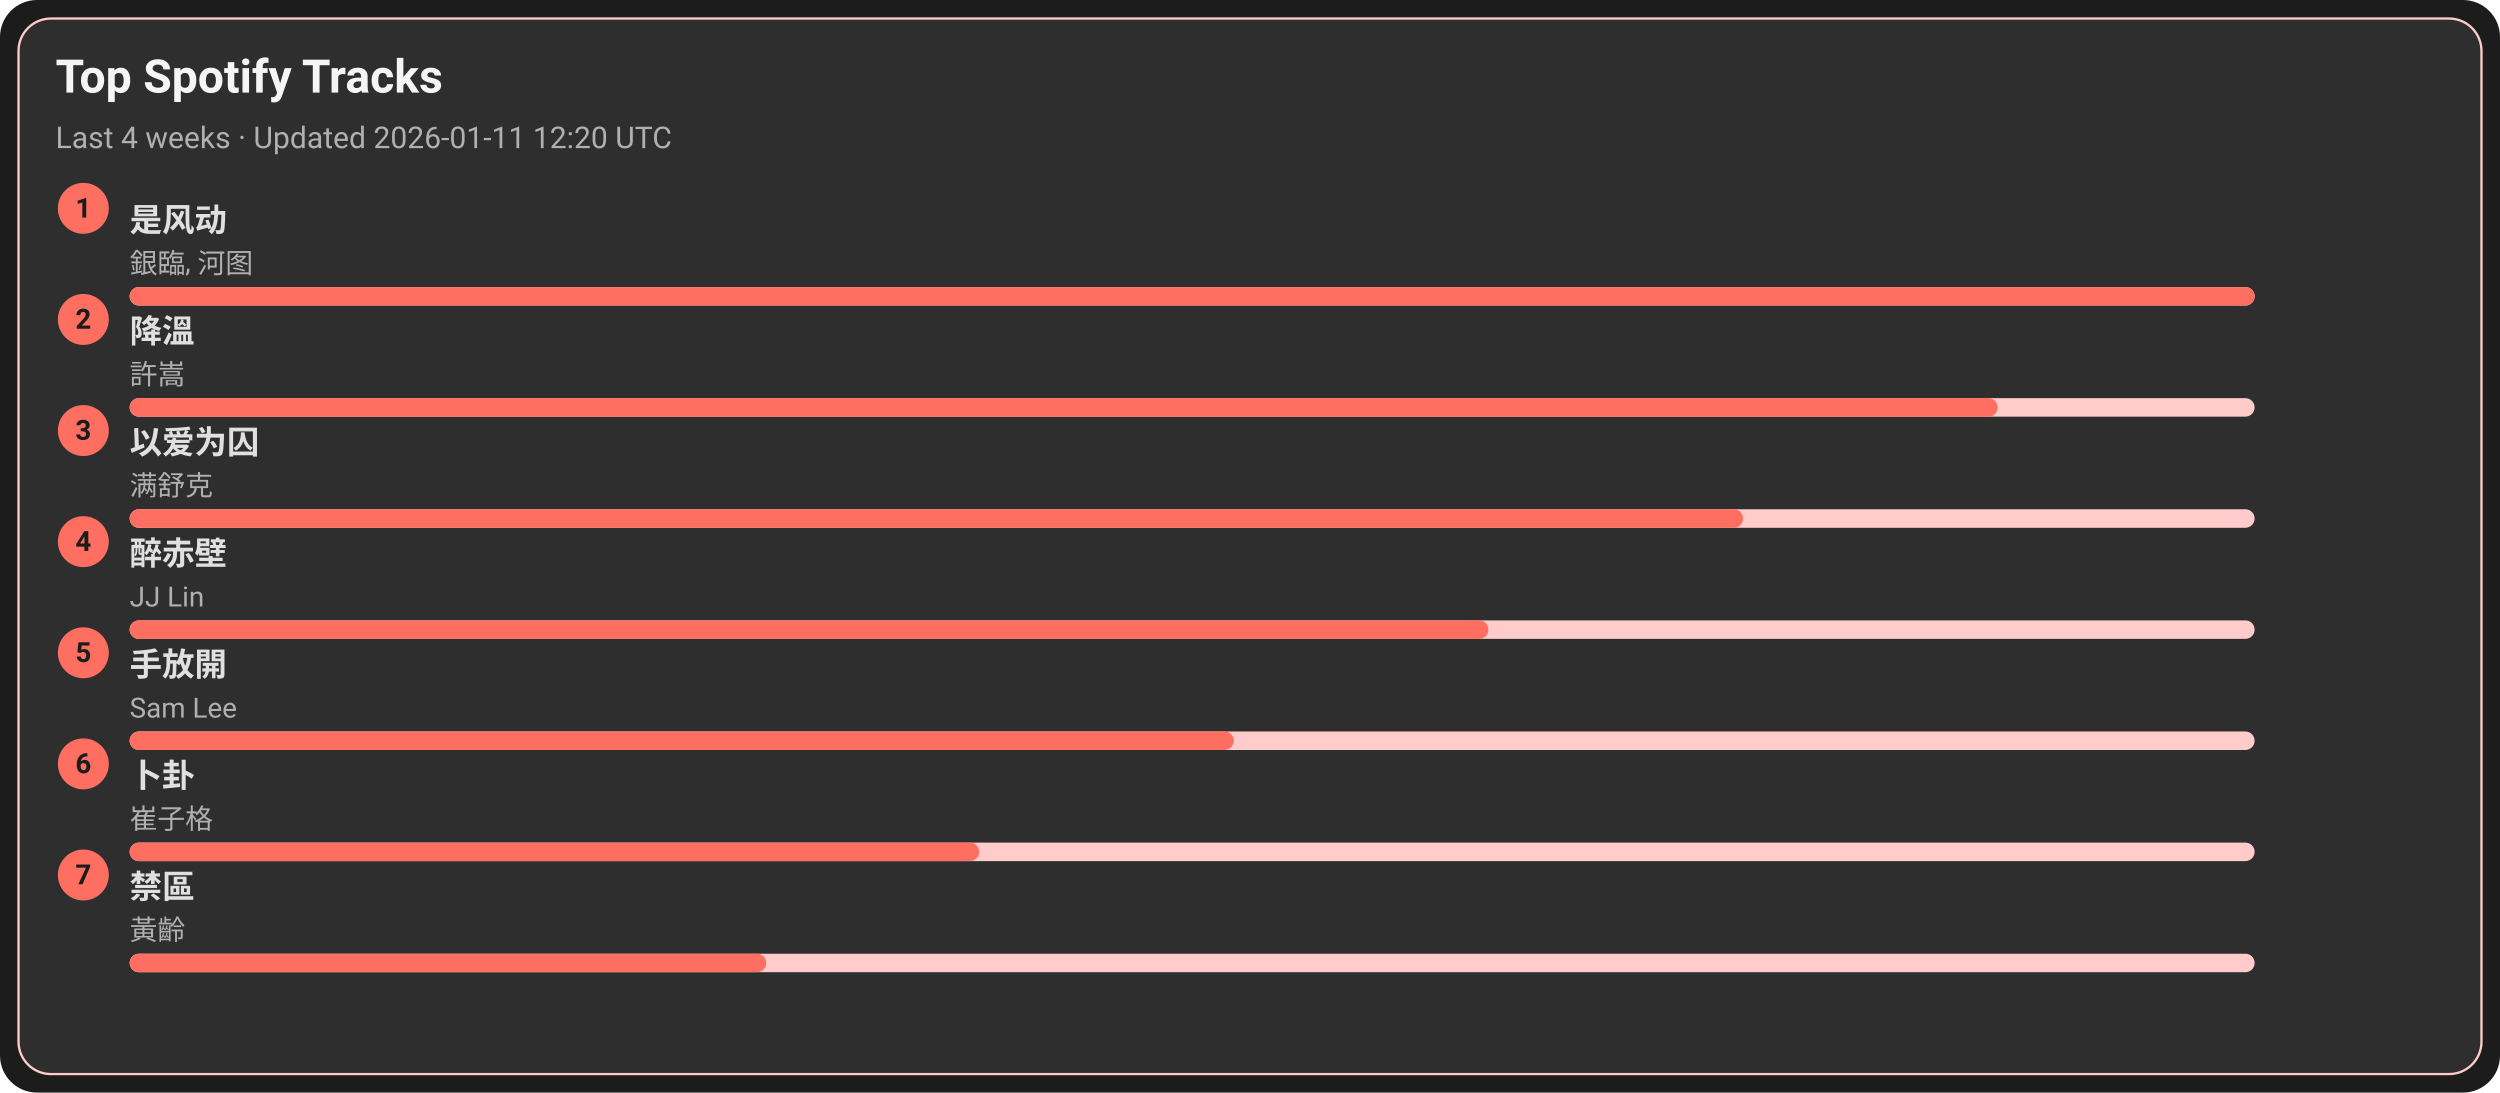
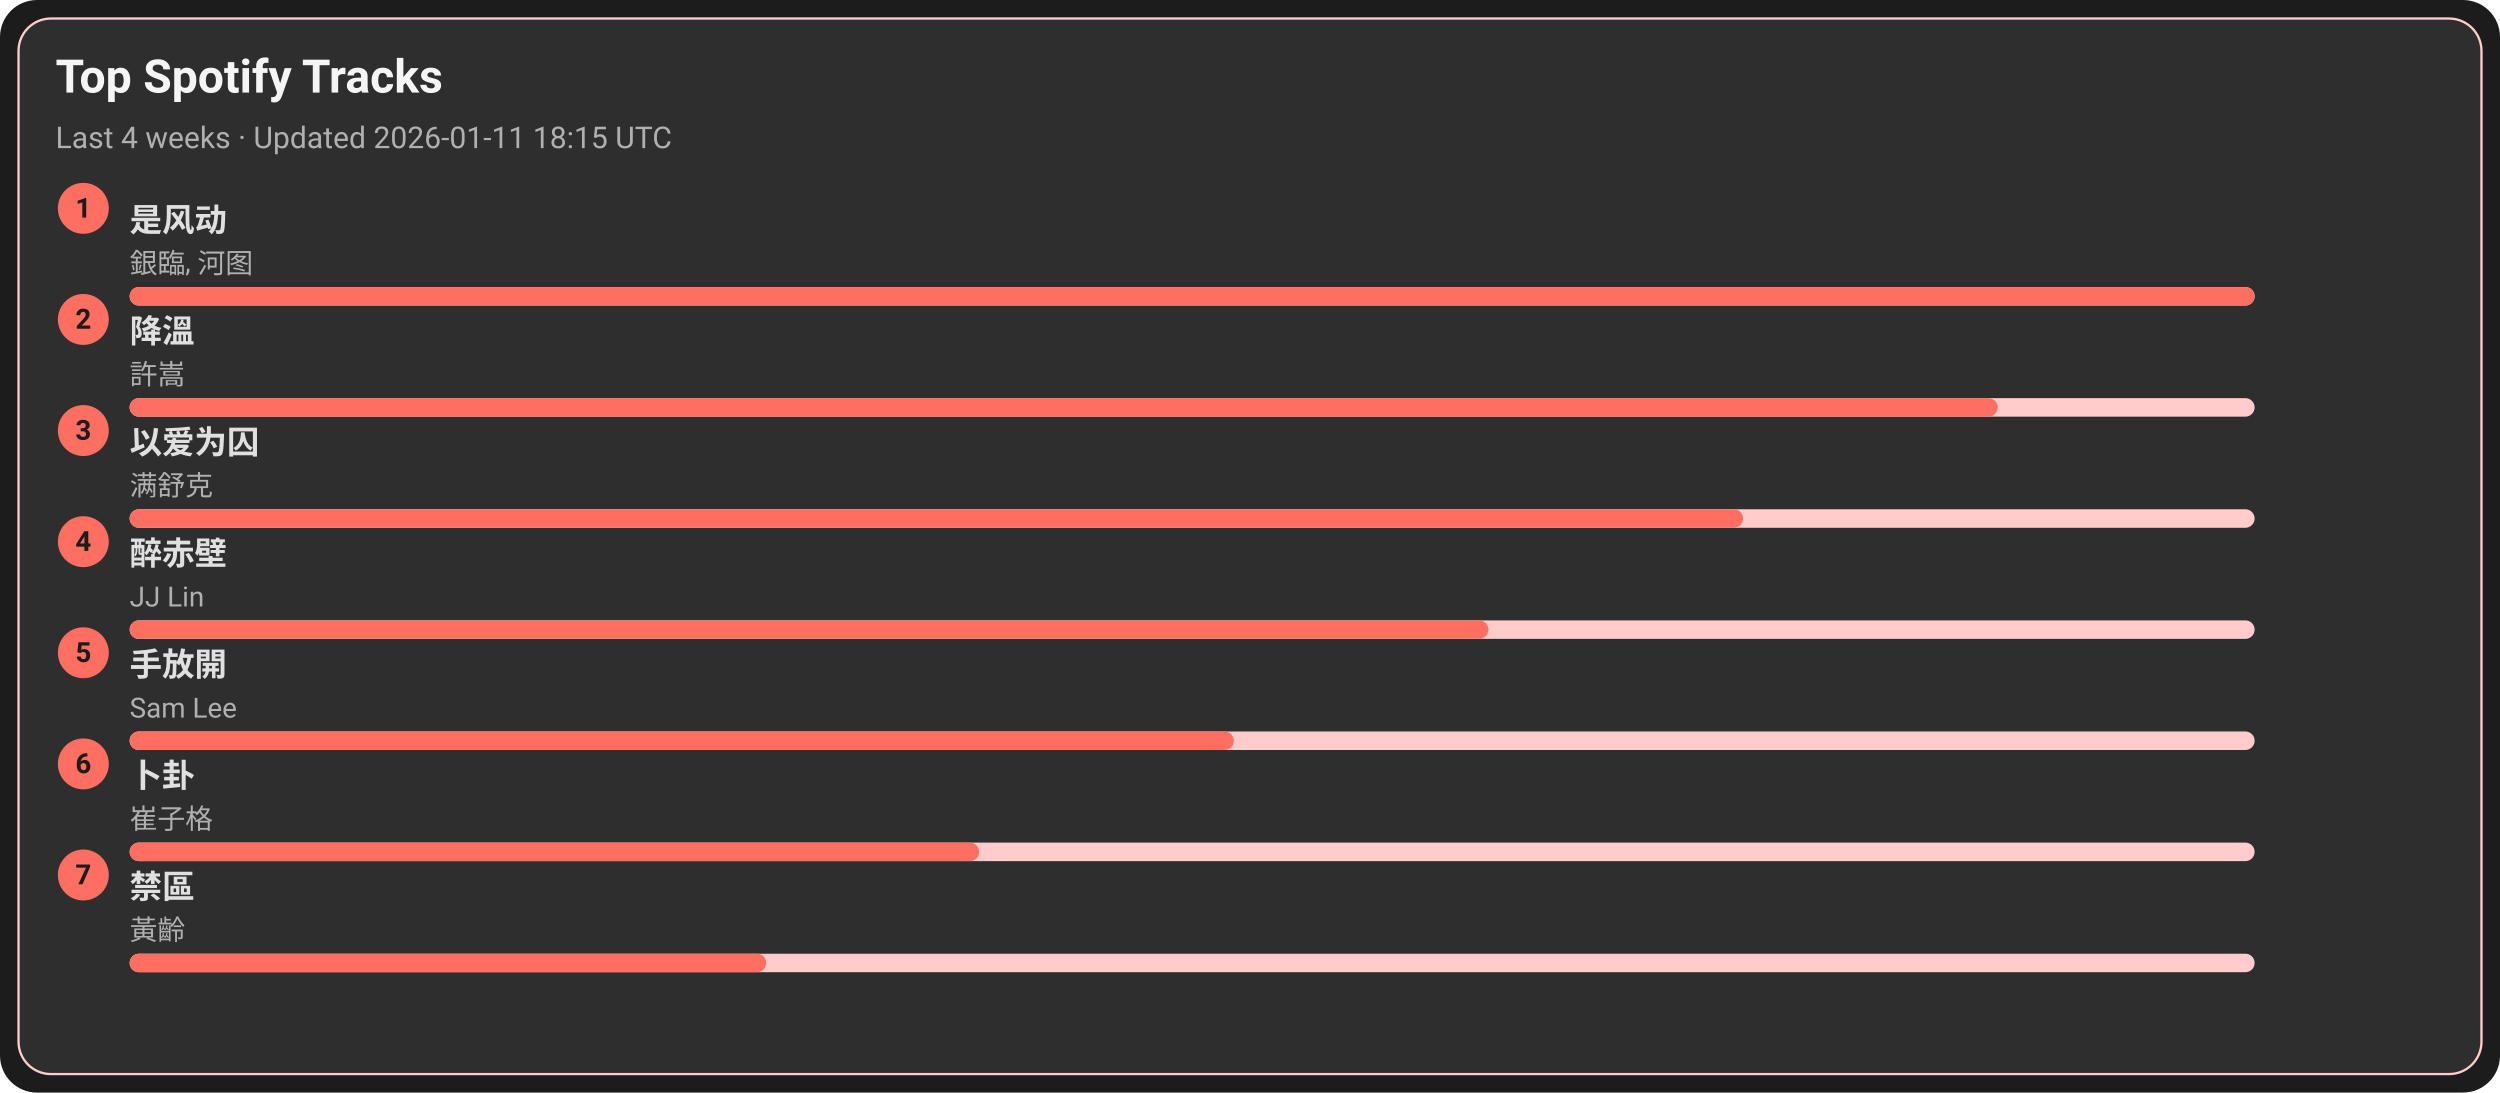
<svg xmlns="http://www.w3.org/2000/svg" width="1080" height="472" viewBox="0 0 1080 472">
  <style>text{font-family:-apple-system,BlinkMacSystemFont,Segoe UI,Roboto,Ubuntu,Helvetica Neue,Arial,Noto Sans,sans-serif}</style>
  <rect width="1080" height="472" rx="16" fill="#1c1c1c" />
  <rect x="8" y="8" width="1064" height="456" rx="14" fill="#2e2e2e" stroke="#ffcccb" />
  <text x="24" y="40" font-size="20" fill="#f5f5f5" font-weight="600">Top Spotify Tracks</text>
-   <text x="24" y="64" font-size="13" fill="#b0b0b0">Last 4 weeks · Updated 2026-01-11 12:20 UTC</text>
+   <text x="24" y="64" font-size="13" fill="#b0b0b0">Last 4 weeks · Updated 2026-01-11 18:15 UTC</text>
  <circle cx="36" cy="90" r="11" fill="#ff6f61" />
  <text x="36" y="94" text-anchor="middle" font-size="12" fill="#1c1c1c" font-weight="700">1</text>
  <a href="https://open.spotify.com/track/3lePQ8c4jq7bTePsXEmslh" target="_blank" rel="noopener noreferrer">
    <text x="56" y="100" font-size="14" fill="#e0e0e0" font-weight="600">是风动</text>
  </a>
  <text x="56" y="118" font-size="12" fill="#b0b0b0">銀臨, 河图</text>
  <rect x="56" y="124" width="918" height="8" rx="4" fill="#ffcccb" />
  <rect x="56" y="124" width="918" height="8" rx="4" fill="#ff6f61" />
  <circle cx="36" cy="138" r="11" fill="#ff6f61" />
  <text x="36" y="142" text-anchor="middle" font-size="12" fill="#1c1c1c" font-weight="700">2</text>
  <a href="https://open.spotify.com/track/2q9uhrOfyOnBa3oWR1PfYT" target="_blank" rel="noopener noreferrer">
    <text x="56" y="148" font-size="14" fill="#e0e0e0" font-weight="600">降溫</text>
  </a>
  <text x="56" y="166" font-size="12" fill="#b0b0b0">許嵩</text>
  <rect x="56" y="172" width="918" height="8" rx="4" fill="#ffcccb" />
  <rect x="56" y="172" width="807" height="8" rx="4" fill="#ff6f61" />
  <circle cx="36" cy="186" r="11" fill="#ff6f61" />
  <text x="36" y="190" text-anchor="middle" font-size="12" fill="#1c1c1c" font-weight="700">3</text>
  <a href="https://open.spotify.com/track/0RW2LEfGQK5BaIho6sSLqf" target="_blank" rel="noopener noreferrer">
    <text x="56" y="196" font-size="14" fill="#e0e0e0" font-weight="600">以爱为囚</text>
  </a>
  <text x="56" y="214" font-size="12" fill="#b0b0b0">满舒克</text>
  <rect x="56" y="220" width="918" height="8" rx="4" fill="#ffcccb" />
  <rect x="56" y="220" width="697" height="8" rx="4" fill="#ff6f61" />
  <circle cx="36" cy="234" r="11" fill="#ff6f61" />
  <text x="36" y="238" text-anchor="middle" font-size="12" fill="#1c1c1c" font-weight="700">4</text>
  <a href="https://open.spotify.com/track/69lAYqbyHL1A0gctdLd9WV" target="_blank" rel="noopener noreferrer">
    <text x="56" y="244" font-size="14" fill="#e0e0e0" font-weight="600">醉赤壁</text>
  </a>
  <text x="56" y="262" font-size="12" fill="#b0b0b0">JJ Lin</text>
  <rect x="56" y="268" width="918" height="8" rx="4" fill="#ffcccb" />
  <rect x="56" y="268" width="587" height="8" rx="4" fill="#ff6f61" />
  <circle cx="36" cy="282" r="11" fill="#ff6f61" />
  <text x="36" y="286" text-anchor="middle" font-size="12" fill="#1c1c1c" font-weight="700">5</text>
  <a href="https://open.spotify.com/track/2Dd9EXYXI2NNrLG61OtWQv" target="_blank" rel="noopener noreferrer">
    <text x="56" y="292" font-size="14" fill="#e0e0e0" font-weight="600">手放開</text>
  </a>
  <text x="56" y="310" font-size="12" fill="#b0b0b0">Sam Lee</text>
  <rect x="56" y="316" width="918" height="8" rx="4" fill="#ffcccb" />
  <rect x="56" y="316" width="477" height="8" rx="4" fill="#ff6f61" />
  <circle cx="36" cy="330" r="11" fill="#ff6f61" />
  <text x="36" y="334" text-anchor="middle" font-size="12" fill="#1c1c1c" font-weight="700">6</text>
  <a href="https://open.spotify.com/track/4ToeYifpQaikbYa7krOD6s" target="_blank" rel="noopener noreferrer">
    <text x="56" y="340" font-size="14" fill="#e0e0e0" font-weight="600">卜卦</text>
  </a>
  <text x="56" y="358" font-size="12" fill="#b0b0b0">崔子格</text>
  <rect x="56" y="364" width="918" height="8" rx="4" fill="#ffcccb" />
  <rect x="56" y="364" width="367" height="8" rx="4" fill="#ff6f61" />
  <circle cx="36" cy="378" r="11" fill="#ff6f61" />
  <text x="36" y="382" text-anchor="middle" font-size="12" fill="#1c1c1c" font-weight="700">7</text>
  <a href="https://open.spotify.com/track/5HAMeMgu9hGL5a8ZwNz6cp" target="_blank" rel="noopener noreferrer">
    <text x="56" y="388" font-size="14" fill="#e0e0e0" font-weight="600">禁區</text>
  </a>
  <text x="56" y="406" font-size="12" fill="#b0b0b0">黃齡</text>
  <rect x="56" y="412" width="918" height="8" rx="4" fill="#ffcccb" />
  <rect x="56" y="412" width="275" height="8" rx="4" fill="#ff6f61" />
</svg>
